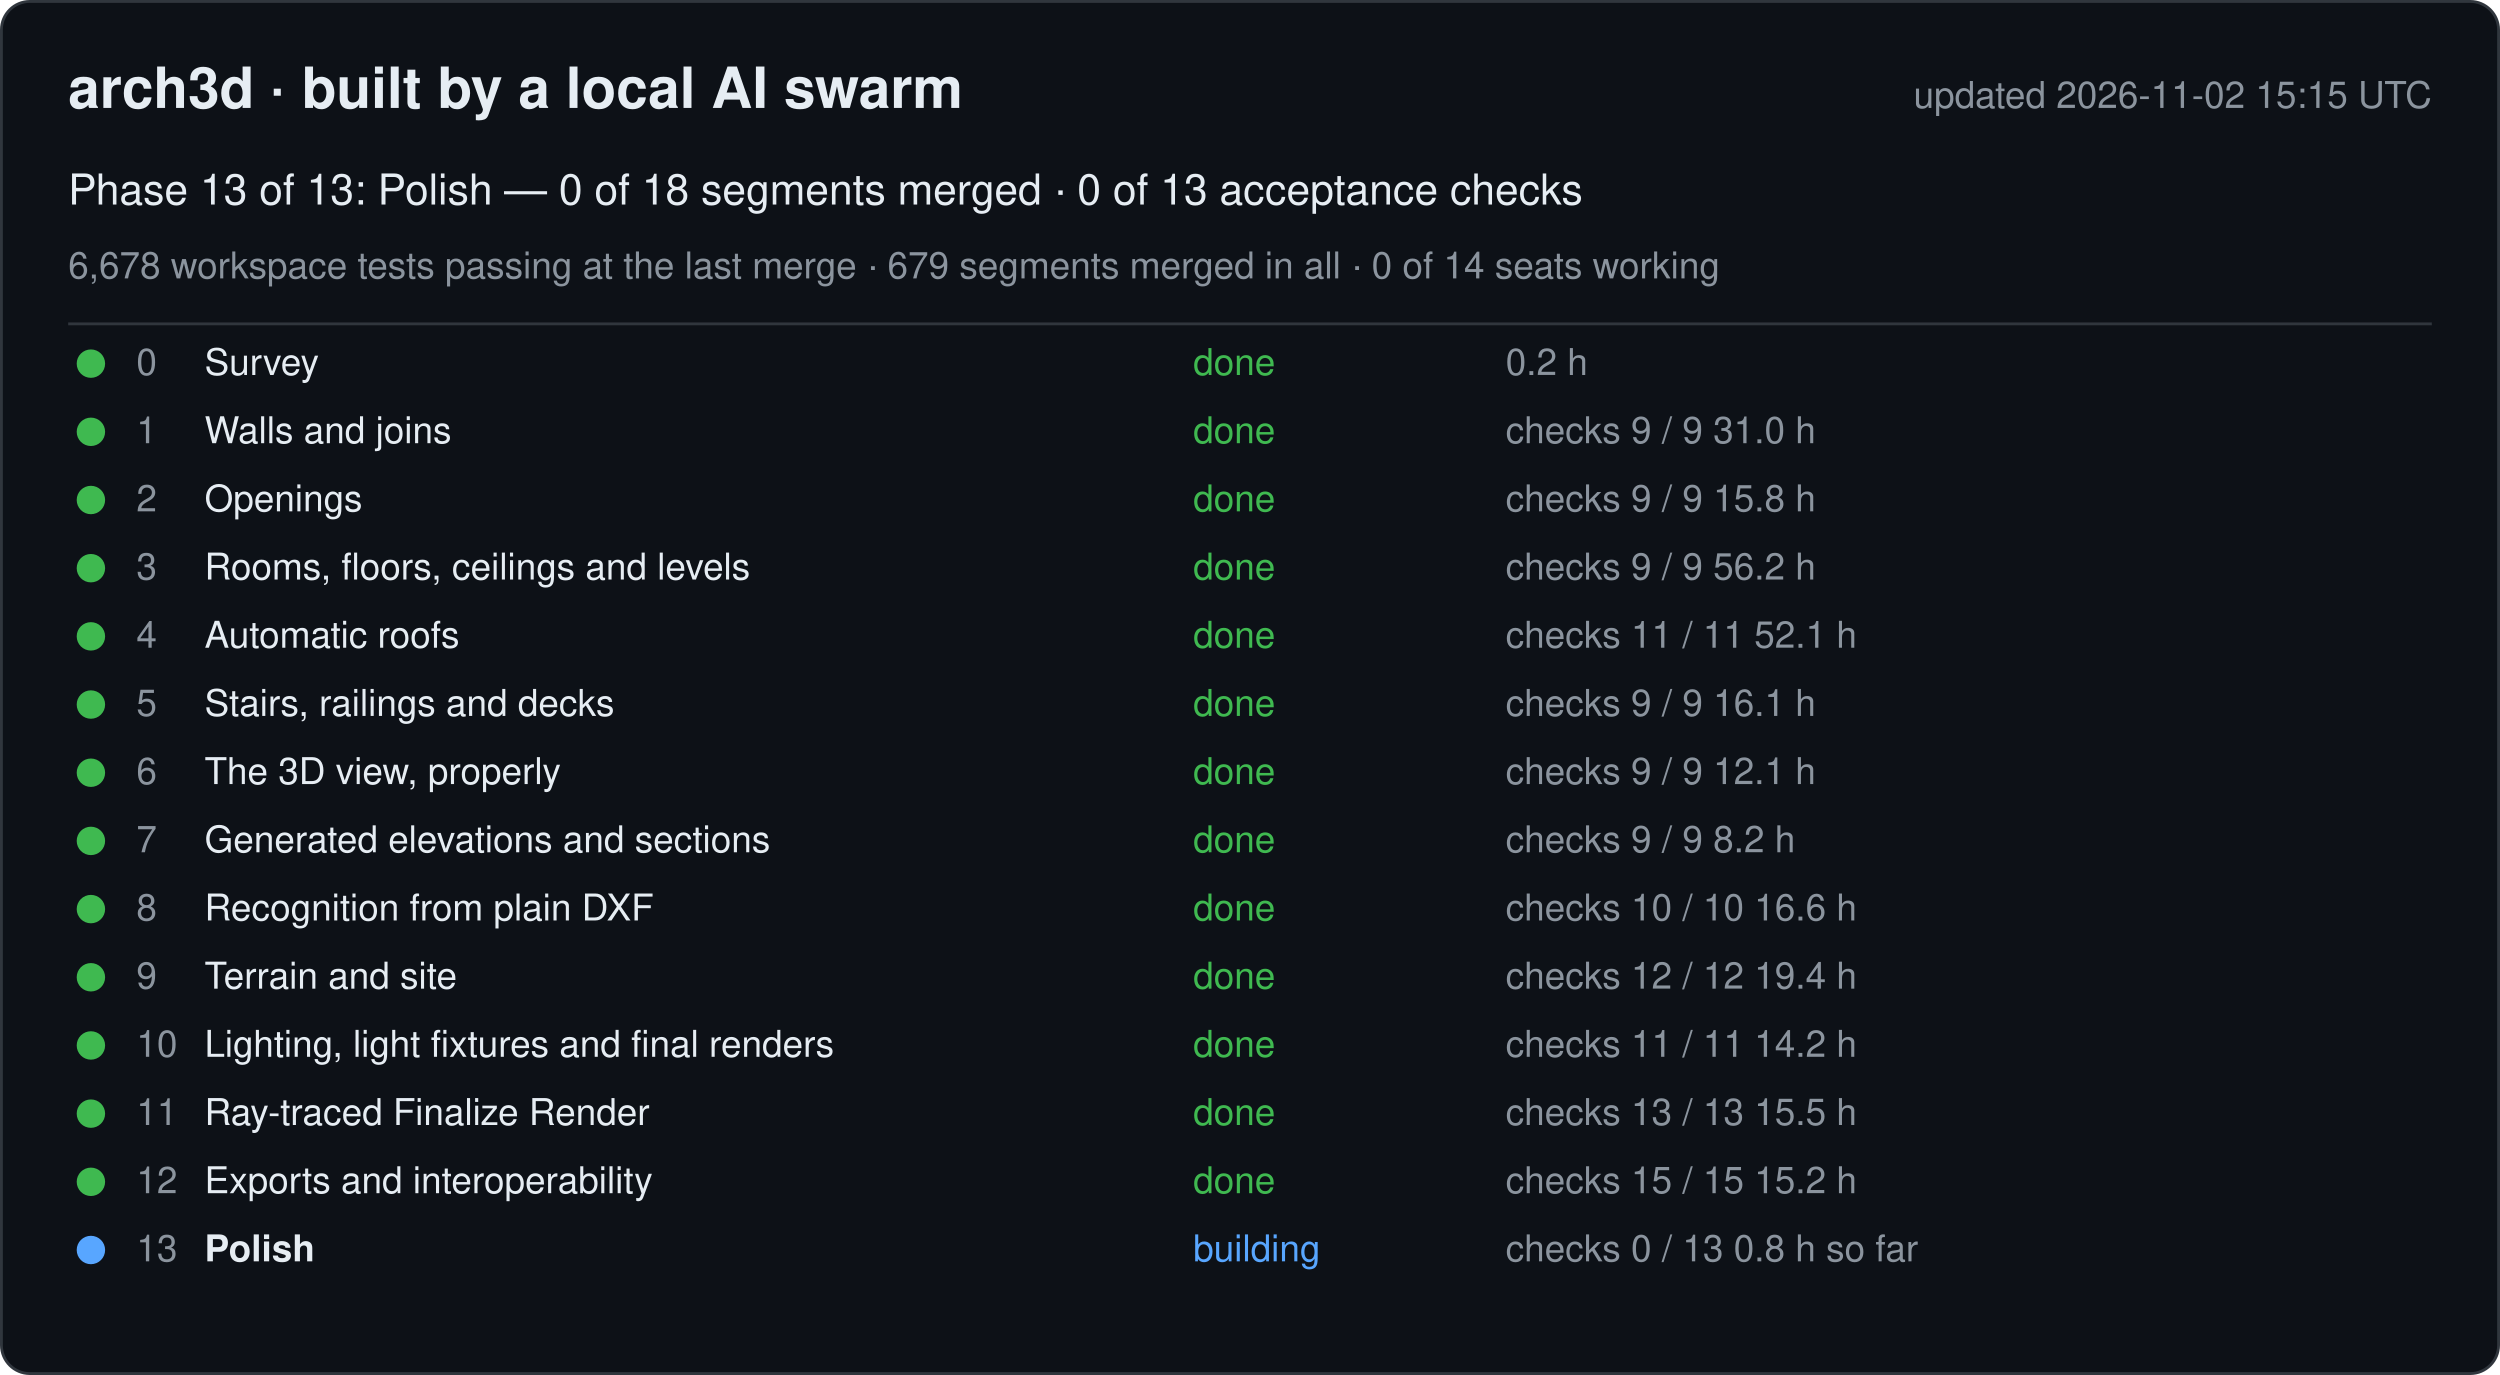
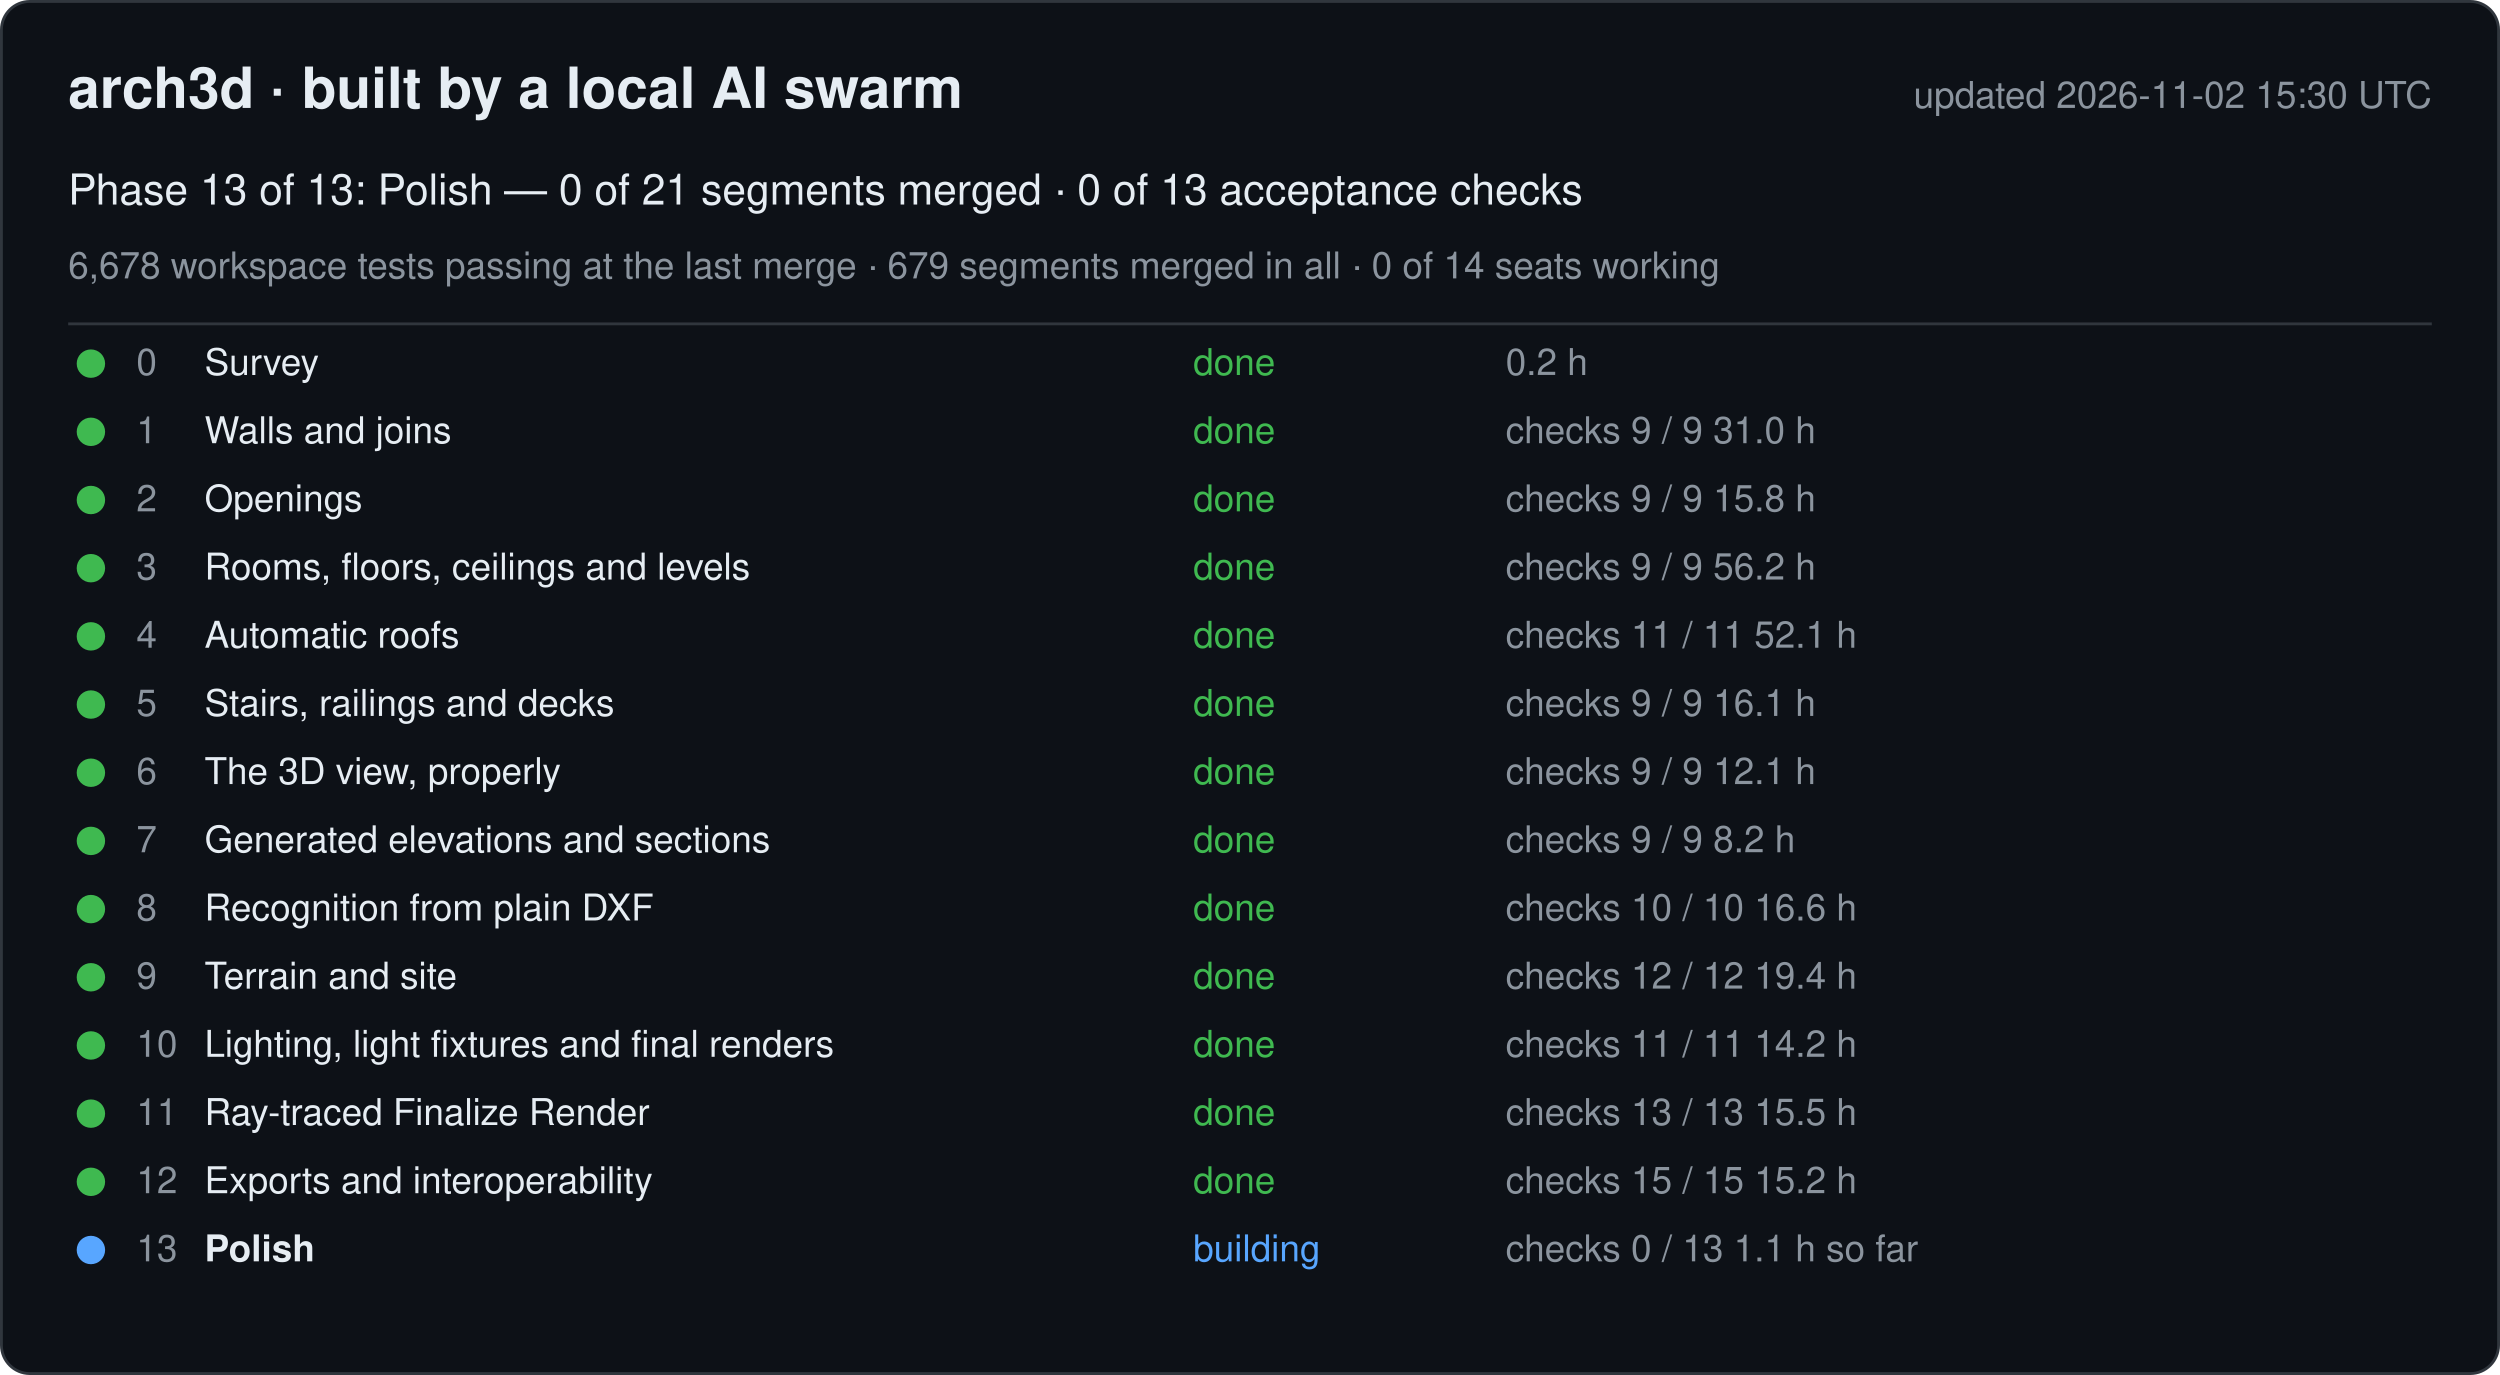
<svg xmlns="http://www.w3.org/2000/svg" width="880" height="484" viewBox="0 0 880 484" font-family="-apple-system, Segoe UI, Helvetica, Arial, sans-serif">
  <rect x="0.5" y="0.5" width="879" height="483" rx="10" fill="#0d1117" stroke="#30363d" />
  <text x="24" y="38" font-size="20" font-weight="600" fill="#e6edf3">arch3d · built by a local AI swarm</text>
-   <text x="856" y="38" font-size="13" fill="#8b949e" text-anchor="end">updated 2026-11-02 15:15 UTC</text>
-   <text x="24" y="72" font-size="15" fill="#e6edf3">Phase 13 of 13: Polish — 0 of 18 segments merged · 0 of 13 acceptance checks</text>
+   <text x="856" y="38" font-size="13" fill="#8b949e" text-anchor="end">updated 2026-11-02 15:30 UTC</text>
+   <text x="24" y="72" font-size="15" fill="#e6edf3">Phase 13 of 13: Polish — 0 of 21 segments merged · 0 of 13 acceptance checks</text>
  <text x="24" y="98" font-size="13" fill="#8b949e">6,678 workspace tests passing at the last merge · 679 segments merged in all · 0 of 14 seats working</text>
  <line x1="24" y1="114" x2="856" y2="114" stroke="#30363d" />
  <g data-phase="0">
    <circle cx="32" cy="128" r="5" fill="#3fb950" />
    <text x="48" y="132" font-size="13" fill="#8b949e">0</text>
    <text x="72" y="132" font-size="13" fill="#e6edf3">Survey</text>
    <text x="420" y="132" font-size="13" fill="#3fb950">done</text>
    <text x="530" y="132" font-size="13" fill="#8b949e">0.2 h</text>
  </g>
  <g data-phase="1">
    <circle cx="32" cy="152" r="5" fill="#3fb950" />
    <text x="48" y="156" font-size="13" fill="#8b949e">1</text>
    <text x="72" y="156" font-size="13" fill="#e6edf3">Walls and joins</text>
    <text x="420" y="156" font-size="13" fill="#3fb950">done</text>
    <text x="530" y="156" font-size="13" fill="#8b949e">checks 9 / 9   31.0 h</text>
  </g>
  <g data-phase="2">
    <circle cx="32" cy="176" r="5" fill="#3fb950" />
    <text x="48" y="180" font-size="13" fill="#8b949e">2</text>
    <text x="72" y="180" font-size="13" fill="#e6edf3">Openings</text>
    <text x="420" y="180" font-size="13" fill="#3fb950">done</text>
    <text x="530" y="180" font-size="13" fill="#8b949e">checks 9 / 9   15.8 h</text>
  </g>
  <g data-phase="3">
    <circle cx="32" cy="200" r="5" fill="#3fb950" />
    <text x="48" y="204" font-size="13" fill="#8b949e">3</text>
    <text x="72" y="204" font-size="13" fill="#e6edf3">Rooms, floors, ceilings and levels</text>
    <text x="420" y="204" font-size="13" fill="#3fb950">done</text>
    <text x="530" y="204" font-size="13" fill="#8b949e">checks 9 / 9   56.2 h</text>
  </g>
  <g data-phase="4">
    <circle cx="32" cy="224" r="5" fill="#3fb950" />
    <text x="48" y="228" font-size="13" fill="#8b949e">4</text>
    <text x="72" y="228" font-size="13" fill="#e6edf3">Automatic roofs</text>
    <text x="420" y="228" font-size="13" fill="#3fb950">done</text>
    <text x="530" y="228" font-size="13" fill="#8b949e">checks 11 / 11   52.1 h</text>
  </g>
  <g data-phase="5">
    <circle cx="32" cy="248" r="5" fill="#3fb950" />
    <text x="48" y="252" font-size="13" fill="#8b949e">5</text>
    <text x="72" y="252" font-size="13" fill="#e6edf3">Stairs, railings and decks</text>
    <text x="420" y="252" font-size="13" fill="#3fb950">done</text>
    <text x="530" y="252" font-size="13" fill="#8b949e">checks 9 / 9   16.1 h</text>
  </g>
  <g data-phase="6">
    <circle cx="32" cy="272" r="5" fill="#3fb950" />
    <text x="48" y="276" font-size="13" fill="#8b949e">6</text>
    <text x="72" y="276" font-size="13" fill="#e6edf3">The 3D view, properly</text>
    <text x="420" y="276" font-size="13" fill="#3fb950">done</text>
    <text x="530" y="276" font-size="13" fill="#8b949e">checks 9 / 9   12.1 h</text>
  </g>
  <g data-phase="7">
    <circle cx="32" cy="296" r="5" fill="#3fb950" />
    <text x="48" y="300" font-size="13" fill="#8b949e">7</text>
    <text x="72" y="300" font-size="13" fill="#e6edf3">Generated elevations and sections</text>
    <text x="420" y="300" font-size="13" fill="#3fb950">done</text>
    <text x="530" y="300" font-size="13" fill="#8b949e">checks 9 / 9   8.2 h</text>
  </g>
  <g data-phase="8">
    <circle cx="32" cy="320" r="5" fill="#3fb950" />
    <text x="48" y="324" font-size="13" fill="#8b949e">8</text>
    <text x="72" y="324" font-size="13" fill="#e6edf3">Recognition from plain DXF</text>
    <text x="420" y="324" font-size="13" fill="#3fb950">done</text>
    <text x="530" y="324" font-size="13" fill="#8b949e">checks 10 / 10   16.6 h</text>
  </g>
  <g data-phase="9">
    <circle cx="32" cy="344" r="5" fill="#3fb950" />
    <text x="48" y="348" font-size="13" fill="#8b949e">9</text>
    <text x="72" y="348" font-size="13" fill="#e6edf3">Terrain and site</text>
    <text x="420" y="348" font-size="13" fill="#3fb950">done</text>
    <text x="530" y="348" font-size="13" fill="#8b949e">checks 12 / 12   19.4 h</text>
  </g>
  <g data-phase="10">
    <circle cx="32" cy="368" r="5" fill="#3fb950" />
    <text x="48" y="372" font-size="13" fill="#8b949e">10</text>
    <text x="72" y="372" font-size="13" fill="#e6edf3">Lighting, light fixtures and final renders</text>
    <text x="420" y="372" font-size="13" fill="#3fb950">done</text>
    <text x="530" y="372" font-size="13" fill="#8b949e">checks 11 / 11   14.2 h</text>
  </g>
  <g data-phase="11">
    <circle cx="32" cy="392" r="5" fill="#3fb950" />
    <text x="48" y="396" font-size="13" fill="#8b949e">11</text>
    <text x="72" y="396" font-size="13" fill="#e6edf3">Ray-traced Finalize Render</text>
    <text x="420" y="396" font-size="13" fill="#3fb950">done</text>
    <text x="530" y="396" font-size="13" fill="#8b949e">checks 13 / 13   15.5 h</text>
  </g>
  <g data-phase="12">
    <circle cx="32" cy="416" r="5" fill="#3fb950" />
    <text x="48" y="420" font-size="13" fill="#8b949e">12</text>
    <text x="72" y="420" font-size="13" fill="#e6edf3">Exports and interoperability</text>
    <text x="420" y="420" font-size="13" fill="#3fb950">done</text>
    <text x="530" y="420" font-size="13" fill="#8b949e">checks 15 / 15   15.2 h</text>
  </g>
  <g data-phase="13">
    <circle cx="32" cy="440" r="5" fill="#58a6ff" />
    <text x="48" y="444" font-size="13" fill="#8b949e">13</text>
    <text x="72" y="444" font-size="13" fill="#e6edf3" font-weight="600">Polish</text>
    <text x="420" y="444" font-size="13" fill="#58a6ff">building</text>
-     <text x="530" y="444" font-size="13" fill="#8b949e">checks 0 / 13   0.8 h so far</text>
+     <text x="530" y="444" font-size="13" fill="#8b949e">checks 0 / 13   1.1 h so far</text>
  </g>
</svg>
